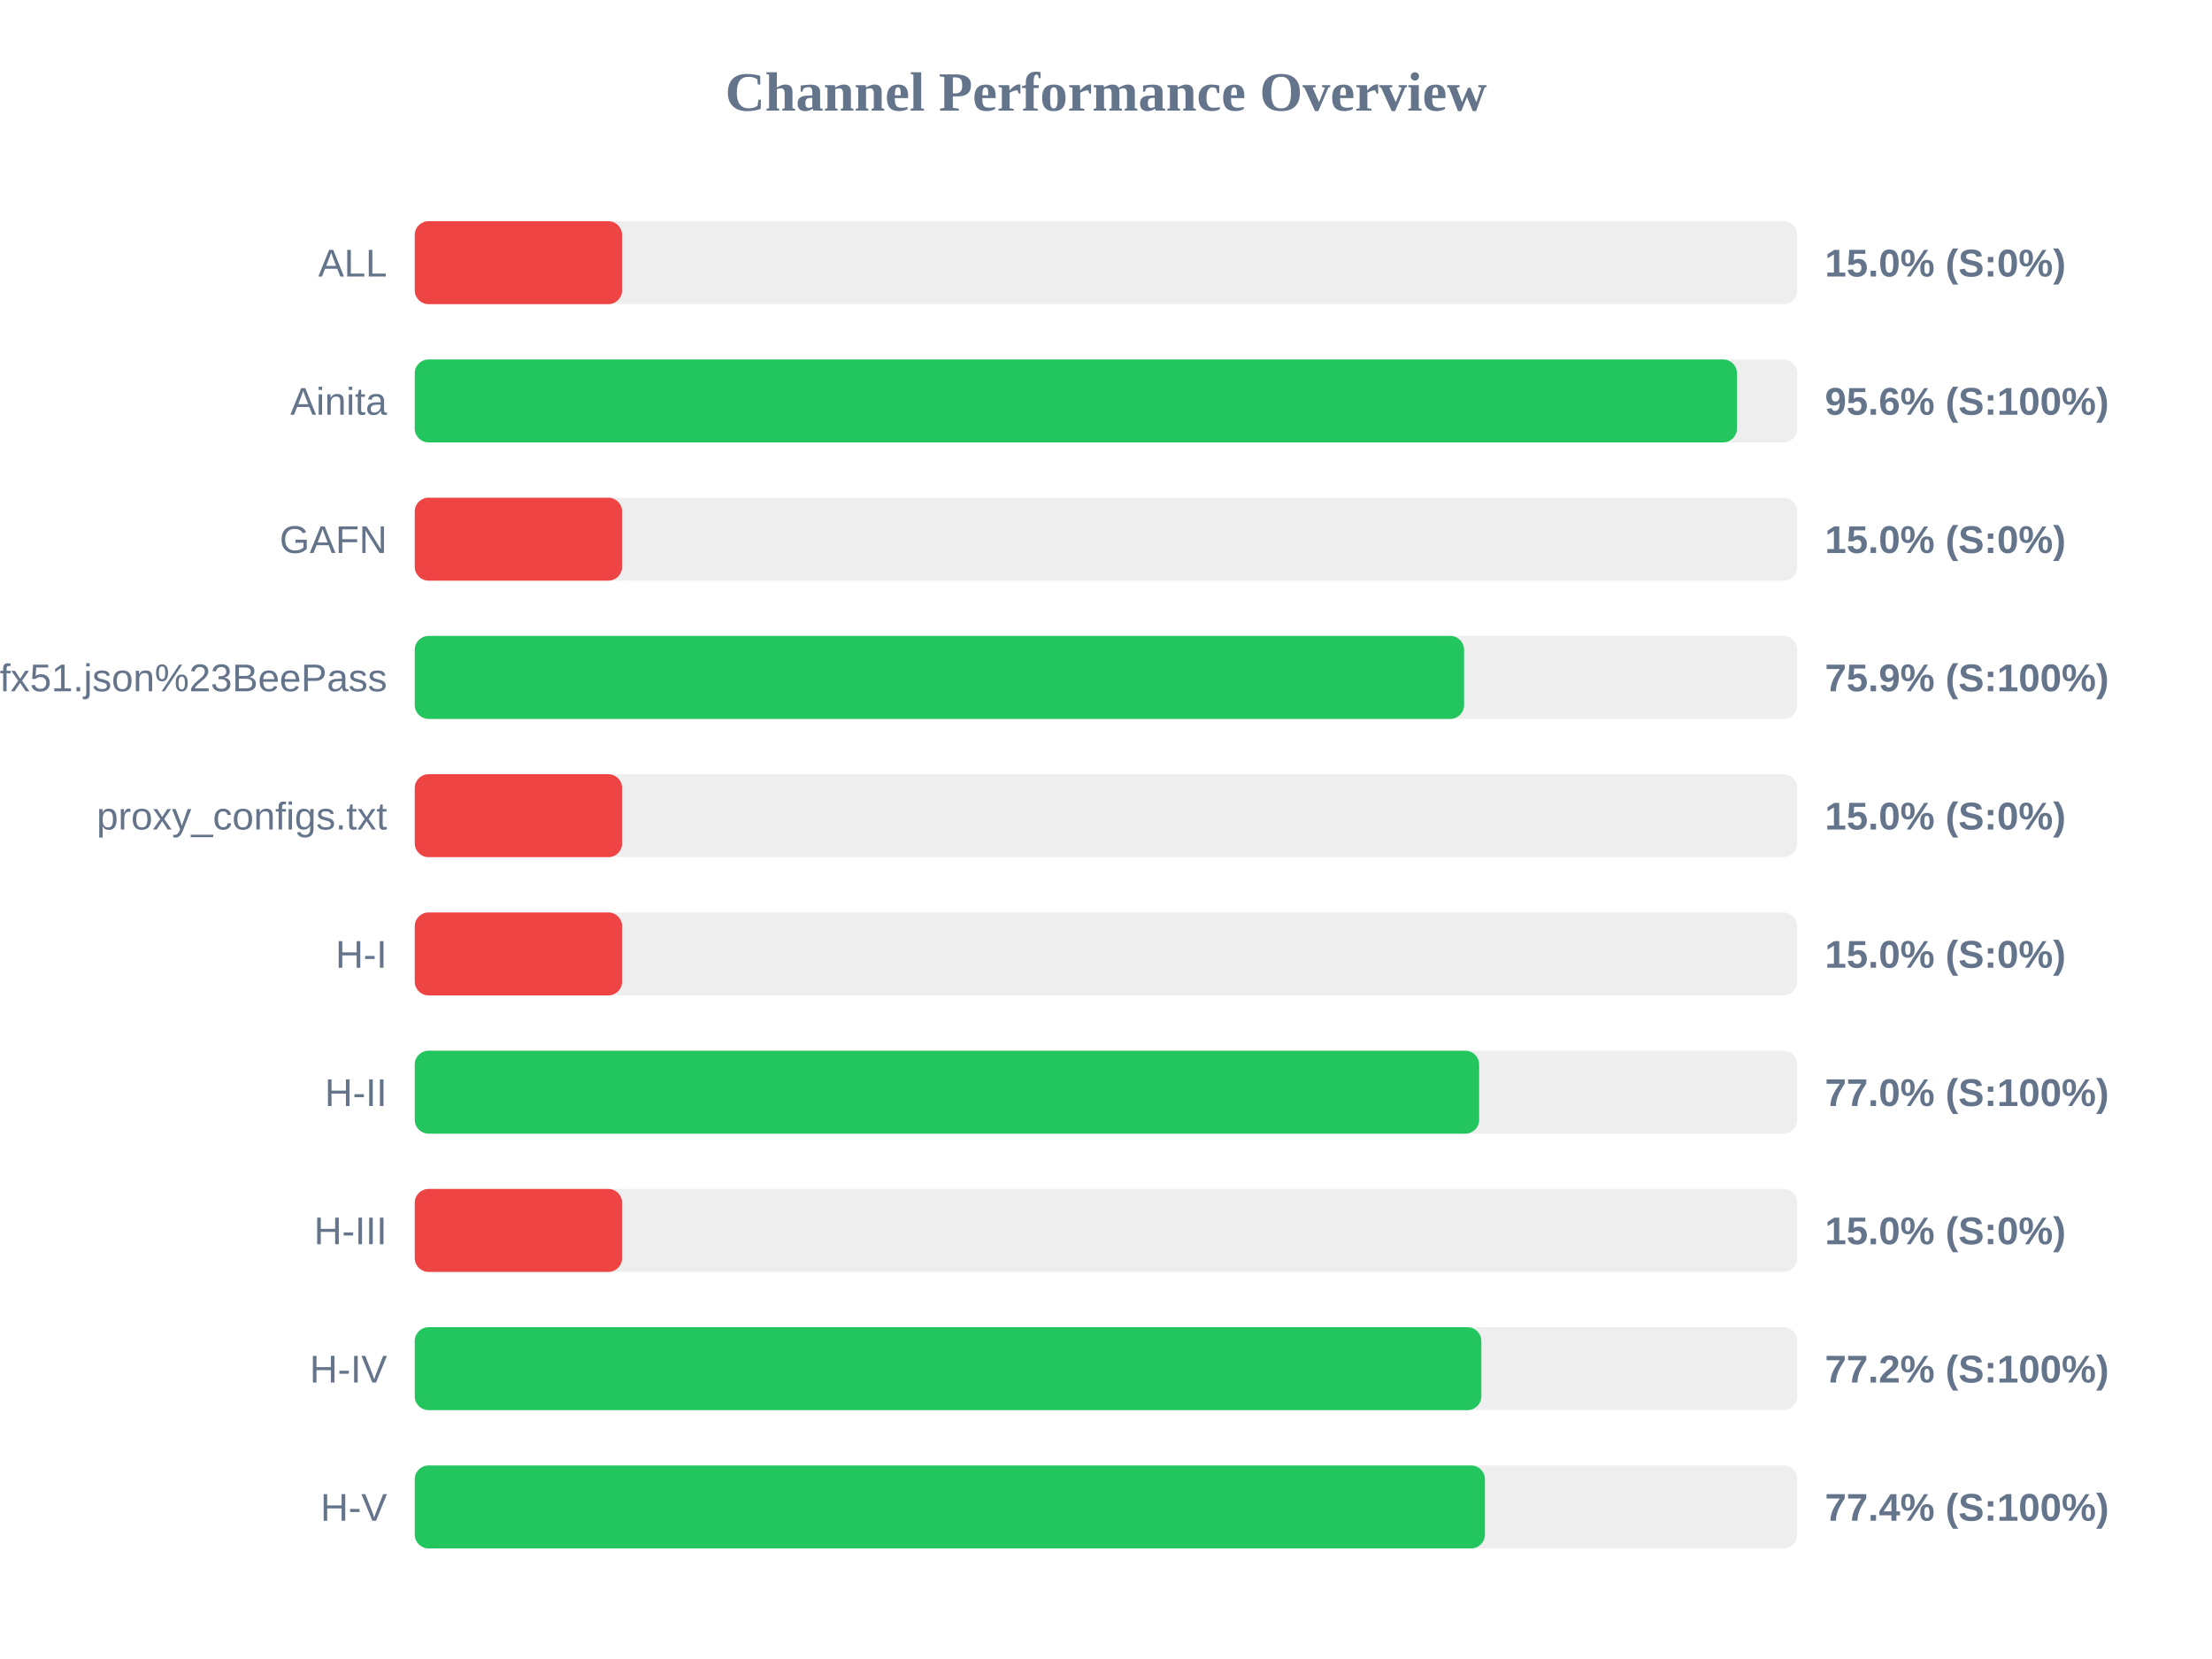
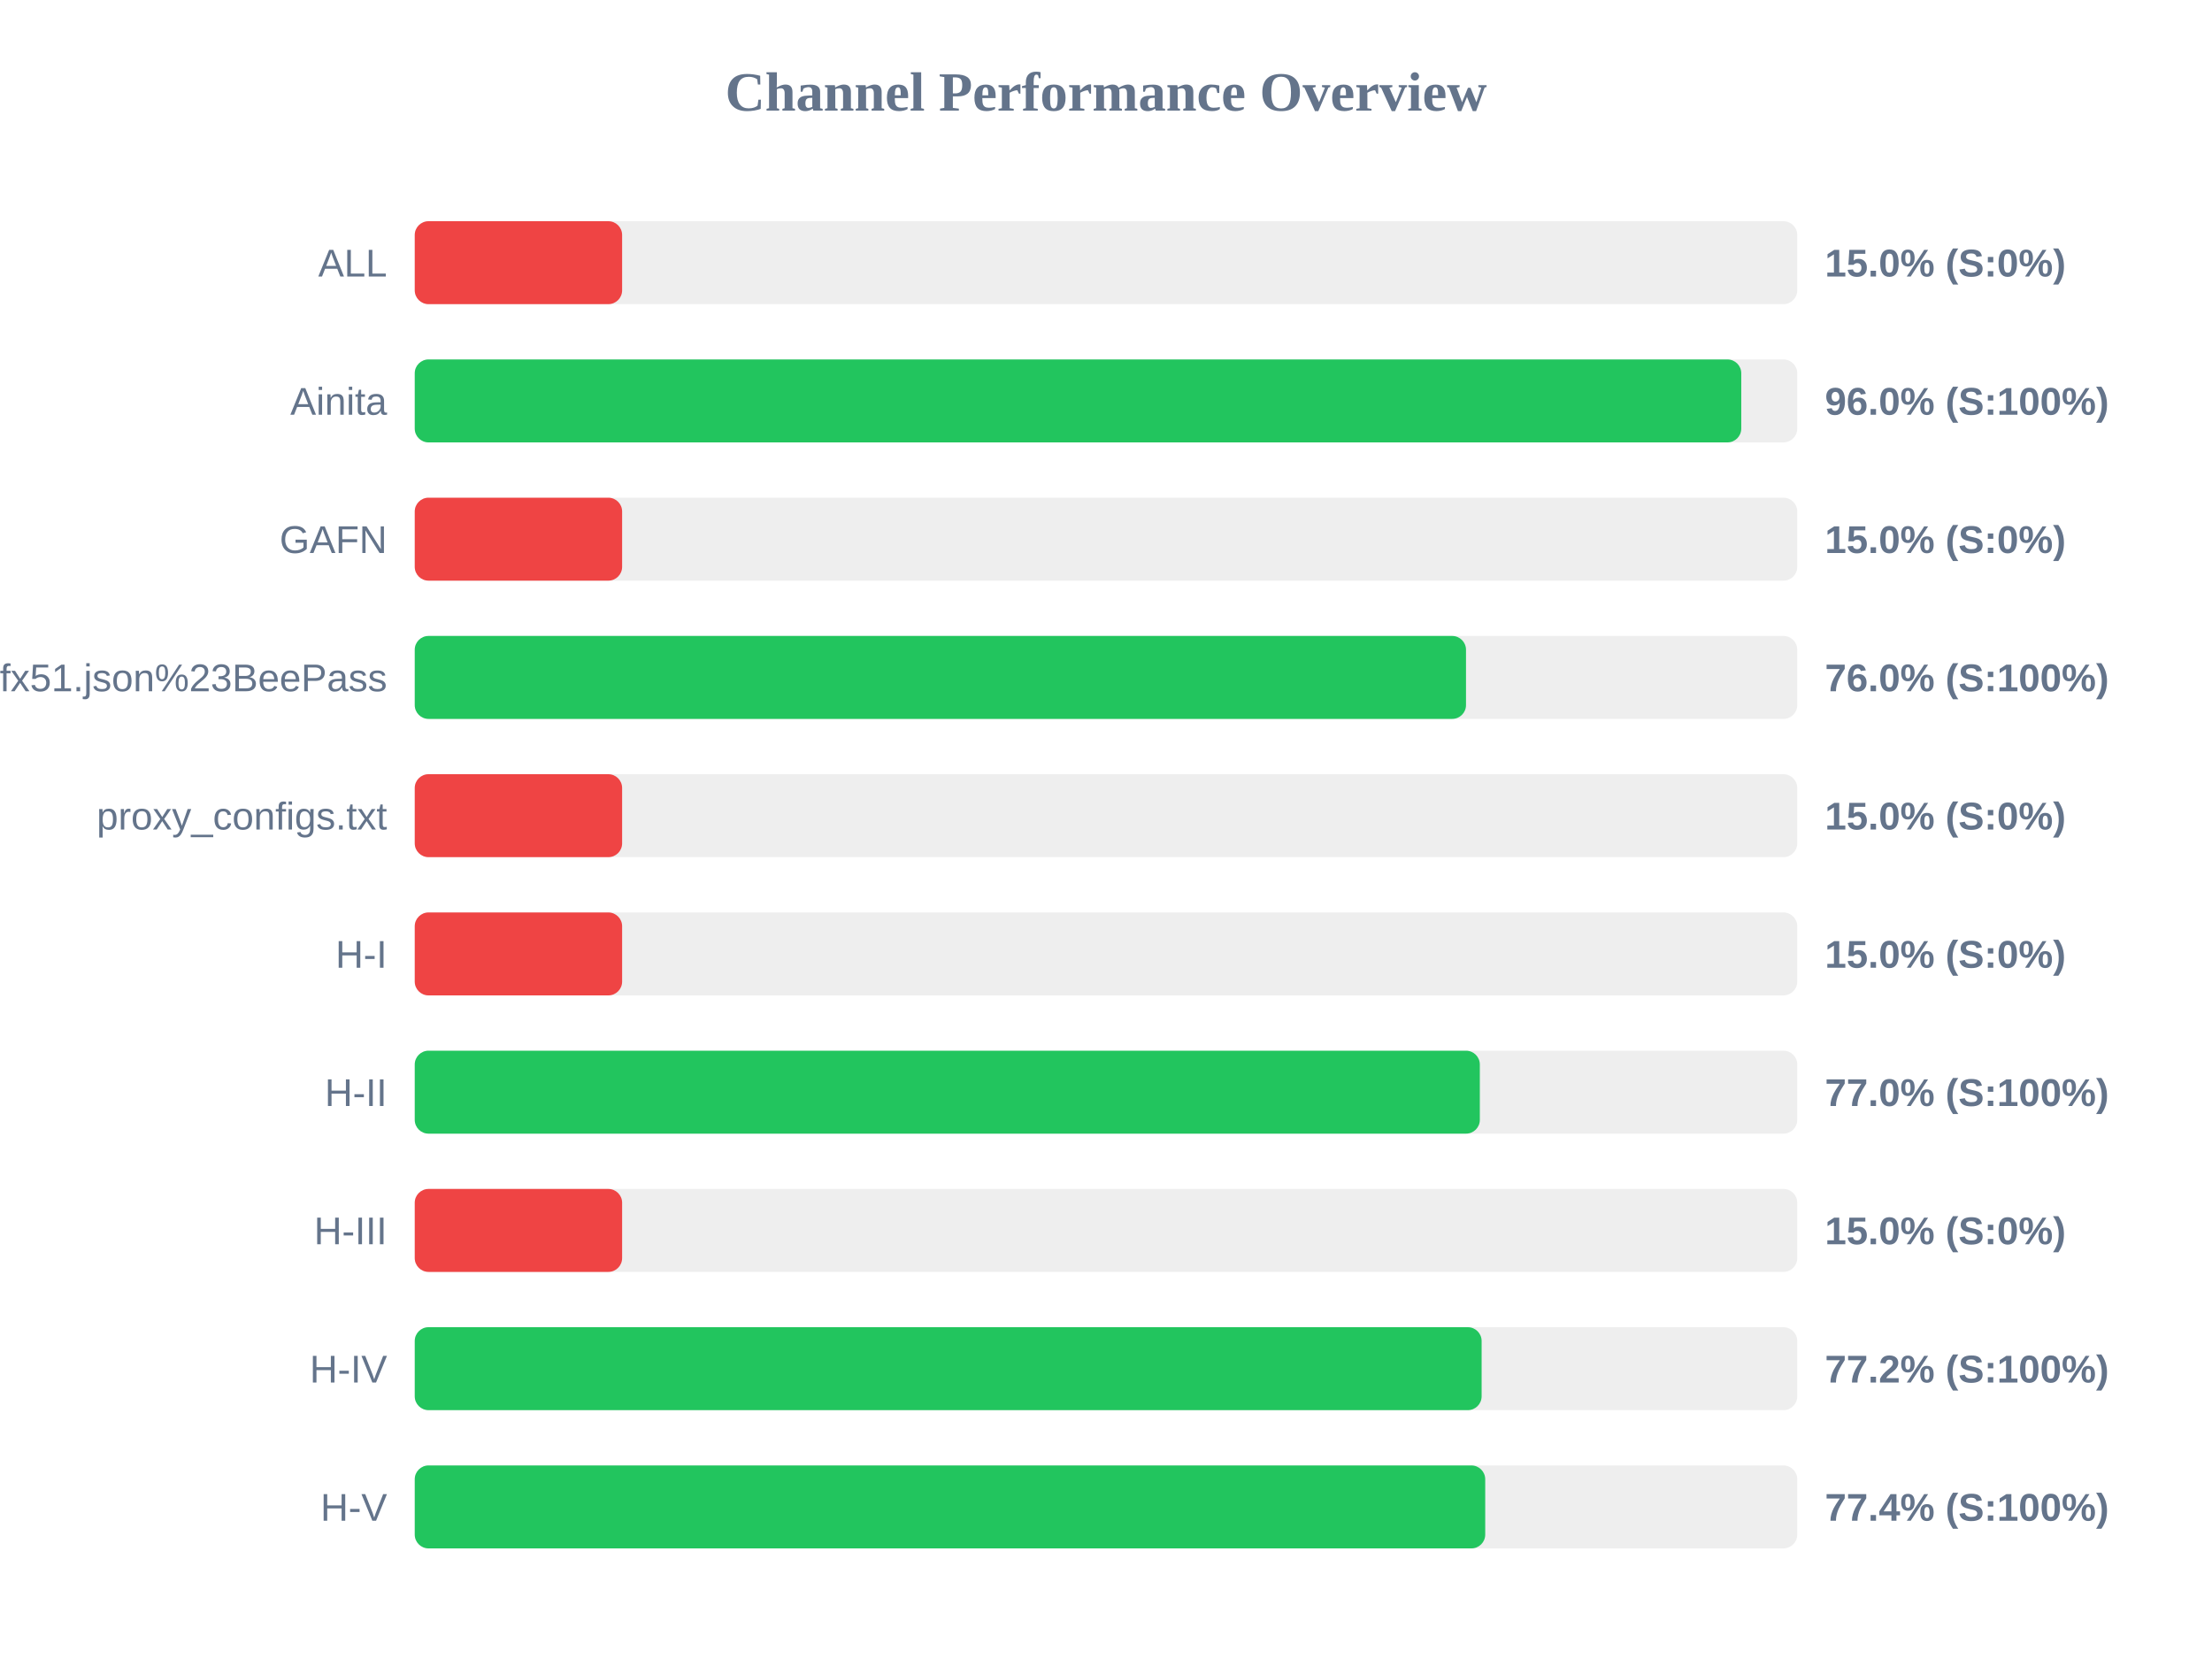
<svg xmlns="http://www.w3.org/2000/svg" width="800" height="600" version="1.1">
  <style>
        .row { font: 14px Arial; fill: #64748b; }
        .score { font: bold 14px Arial; fill: #64748b; }
    </style>
  <text x="400" y="40" text-anchor="middle" font-size="20px" font-weight="bold" fill="#64748b">Channel Performance Overview</text>
  <rect x="150" y="80" width="500" height="30" fill="#eee" rx="5" />
  <rect x="150" y="80" width="75.0" height="30" fill="#ef4444" rx="5" />
  <text x="140" y="100" text-anchor="end" class="row">ALL</text>
  <text x="660" y="100" text-anchor="start" class="score">15.0% (S:0%)</text>
  <rect x="150" y="130" width="500" height="30" fill="#eee" rx="5" />
-   <rect x="150" y="130" width="478.2" height="30" fill="#22c55e" rx="5" />
+   <rect x="150" y="130" width="479.75" height="30" fill="#22c55e" rx="5" />
  <text x="140" y="150" text-anchor="end" class="row">Ainita</text>
-   <text x="660" y="150" text-anchor="start" class="score">95.6% (S:100%)</text>
+   <text x="660" y="150" text-anchor="start" class="score">96.0% (S:100%)</text>
  <rect x="150" y="180" width="500" height="30" fill="#eee" rx="5" />
  <rect x="150" y="180" width="75.0" height="30" fill="#ef4444" rx="5" />
  <text x="140" y="200" text-anchor="end" class="row">GAFN</text>
  <text x="660" y="200" text-anchor="start" class="score">15.0% (S:0%)</text>
  <rect x="150" y="230" width="500" height="30" fill="#eee" rx="5" />
-   <rect x="150" y="230" width="379.5" height="30" fill="#22c55e" rx="5" />
+   <rect x="150" y="230" width="380.2" height="30" fill="#22c55e" rx="5" />
  <text x="140" y="250" text-anchor="end" class="row">sub?s=ssconf%3A%2F%2Fs3.amazonaws.com%2Fbeedynconprd%2Fzf38bv6oxi1nv3wfkpmxyfl8yj5fargza3foantoalu16vznl0ckxx7bgf1ufx51.json%23BeePass</text>
-   <text x="660" y="250" text-anchor="start" class="score">75.9% (S:100%)</text>
+   <text x="660" y="250" text-anchor="start" class="score">76.0% (S:100%)</text>
  <rect x="150" y="280" width="500" height="30" fill="#eee" rx="5" />
  <rect x="150" y="280" width="75.0" height="30" fill="#ef4444" rx="5" />
  <text x="140" y="300" text-anchor="end" class="row">proxy_configs.txt</text>
  <text x="660" y="300" text-anchor="start" class="score">15.0% (S:0%)</text>
  <rect x="150" y="330" width="500" height="30" fill="#eee" rx="5" />
  <rect x="150" y="330" width="75.0" height="30" fill="#ef4444" rx="5" />
  <text x="140" y="350" text-anchor="end" class="row">H-I</text>
  <text x="660" y="350" text-anchor="start" class="score">15.0% (S:0%)</text>
  <rect x="150" y="380" width="500" height="30" fill="#eee" rx="5" />
-   <rect x="150" y="380" width="384.95" height="30" fill="#22c55e" rx="5" />
+   <rect x="150" y="380" width="385.2" height="30" fill="#22c55e" rx="5" />
  <text x="140" y="400" text-anchor="end" class="row">H-II</text>
  <text x="660" y="400" text-anchor="start" class="score">77.0% (S:100%)</text>
  <rect x="150" y="430" width="500" height="30" fill="#eee" rx="5" />
  <rect x="150" y="430" width="75.0" height="30" fill="#ef4444" rx="5" />
  <text x="140" y="450" text-anchor="end" class="row">H-III</text>
  <text x="660" y="450" text-anchor="start" class="score">15.0% (S:0%)</text>
  <rect x="150" y="480" width="500" height="30" fill="#eee" rx="5" />
-   <rect x="150" y="480" width="385.75" height="30" fill="#22c55e" rx="5" />
+   <rect x="150" y="480" width="385.85" height="30" fill="#22c55e" rx="5" />
  <text x="140" y="500" text-anchor="end" class="row">H-IV</text>
  <text x="660" y="500" text-anchor="start" class="score">77.2% (S:100%)</text>
  <rect x="150" y="530" width="500" height="30" fill="#eee" rx="5" />
-   <rect x="150" y="530" width="387.05" height="30" fill="#22c55e" rx="5" />
+   <rect x="150" y="530" width="387.15" height="30" fill="#22c55e" rx="5" />
  <text x="140" y="550" text-anchor="end" class="row">H-V</text>
  <text x="660" y="550" text-anchor="start" class="score">77.4% (S:100%)</text>
</svg>
